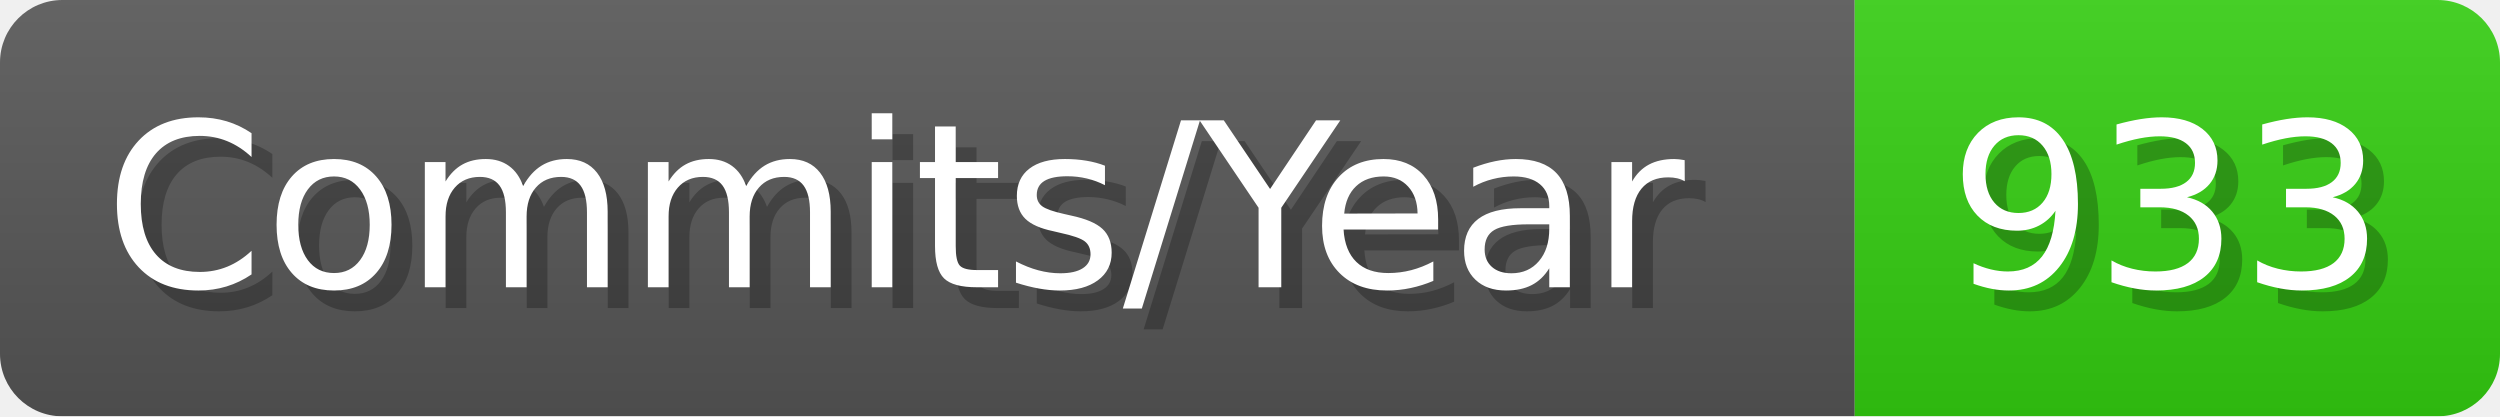
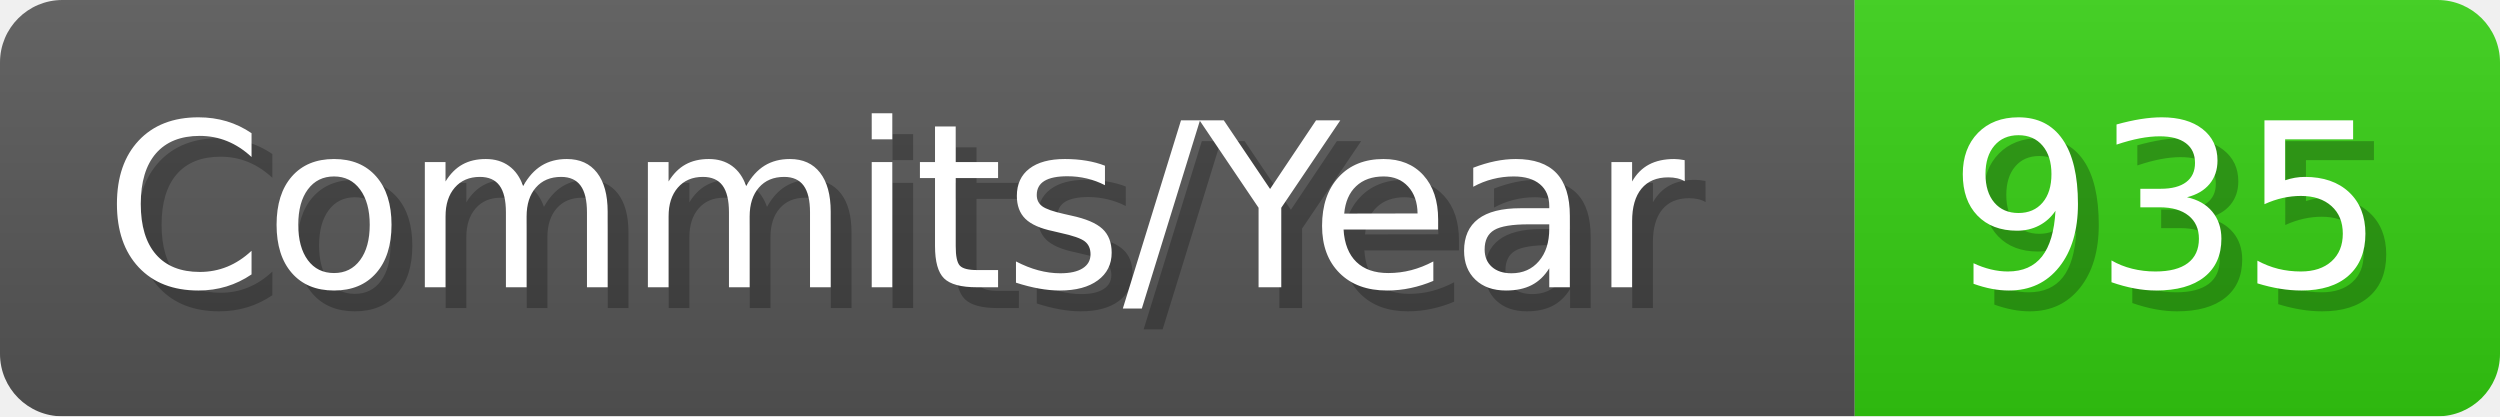
- <svg xmlns="http://www.w3.org/2000/svg" width="120.1" height="20" viewBox="0 0 1201 200" role="img" aria-label="Commits/Year: 933">
+ <svg xmlns="http://www.w3.org/2000/svg" width="120.1" height="20" viewBox="0 0 1201 200" role="img" aria-label="Commits/Year: 935">
  <linearGradient id="aUPdi" x2="0" y2="100%">
    <stop offset="0" stop-opacity=".1" stop-color="#EEE" />
    <stop offset="1" stop-opacity=".1" />
  </linearGradient>
  <mask id="WfAiQ">
    <rect width="1201" height="200" rx="30" fill="#FFF" />
  </mask>
  <g mask="url(#WfAiQ)">
    <rect width="891" height="200" fill="#555" />
    <rect width="310" height="200" fill="#3C1" x="891" />
    <rect width="1201" height="200" fill="url(#aUPdi)" />
  </g>
  <g aria-hidden="true" fill="#fff" text-anchor="start" font-family="Verdana,DejaVu Sans,sans-serif" font-size="110">
    <text x="60" y="148" textLength="791" fill="#000" opacity="0.25">Commits/Year</text>
    <text x="50" y="138" textLength="791">Commits/Year</text>
-     <text x="946" y="148" textLength="210" fill="#000" opacity="0.25">933</text>
-     <text x="936" y="138" textLength="210">933</text>
+     <text x="946" y="148" textLength="210" fill="#000" opacity="0.25">935</text>
+     <text x="936" y="138" textLength="210">935</text>
  </g>
</svg>
